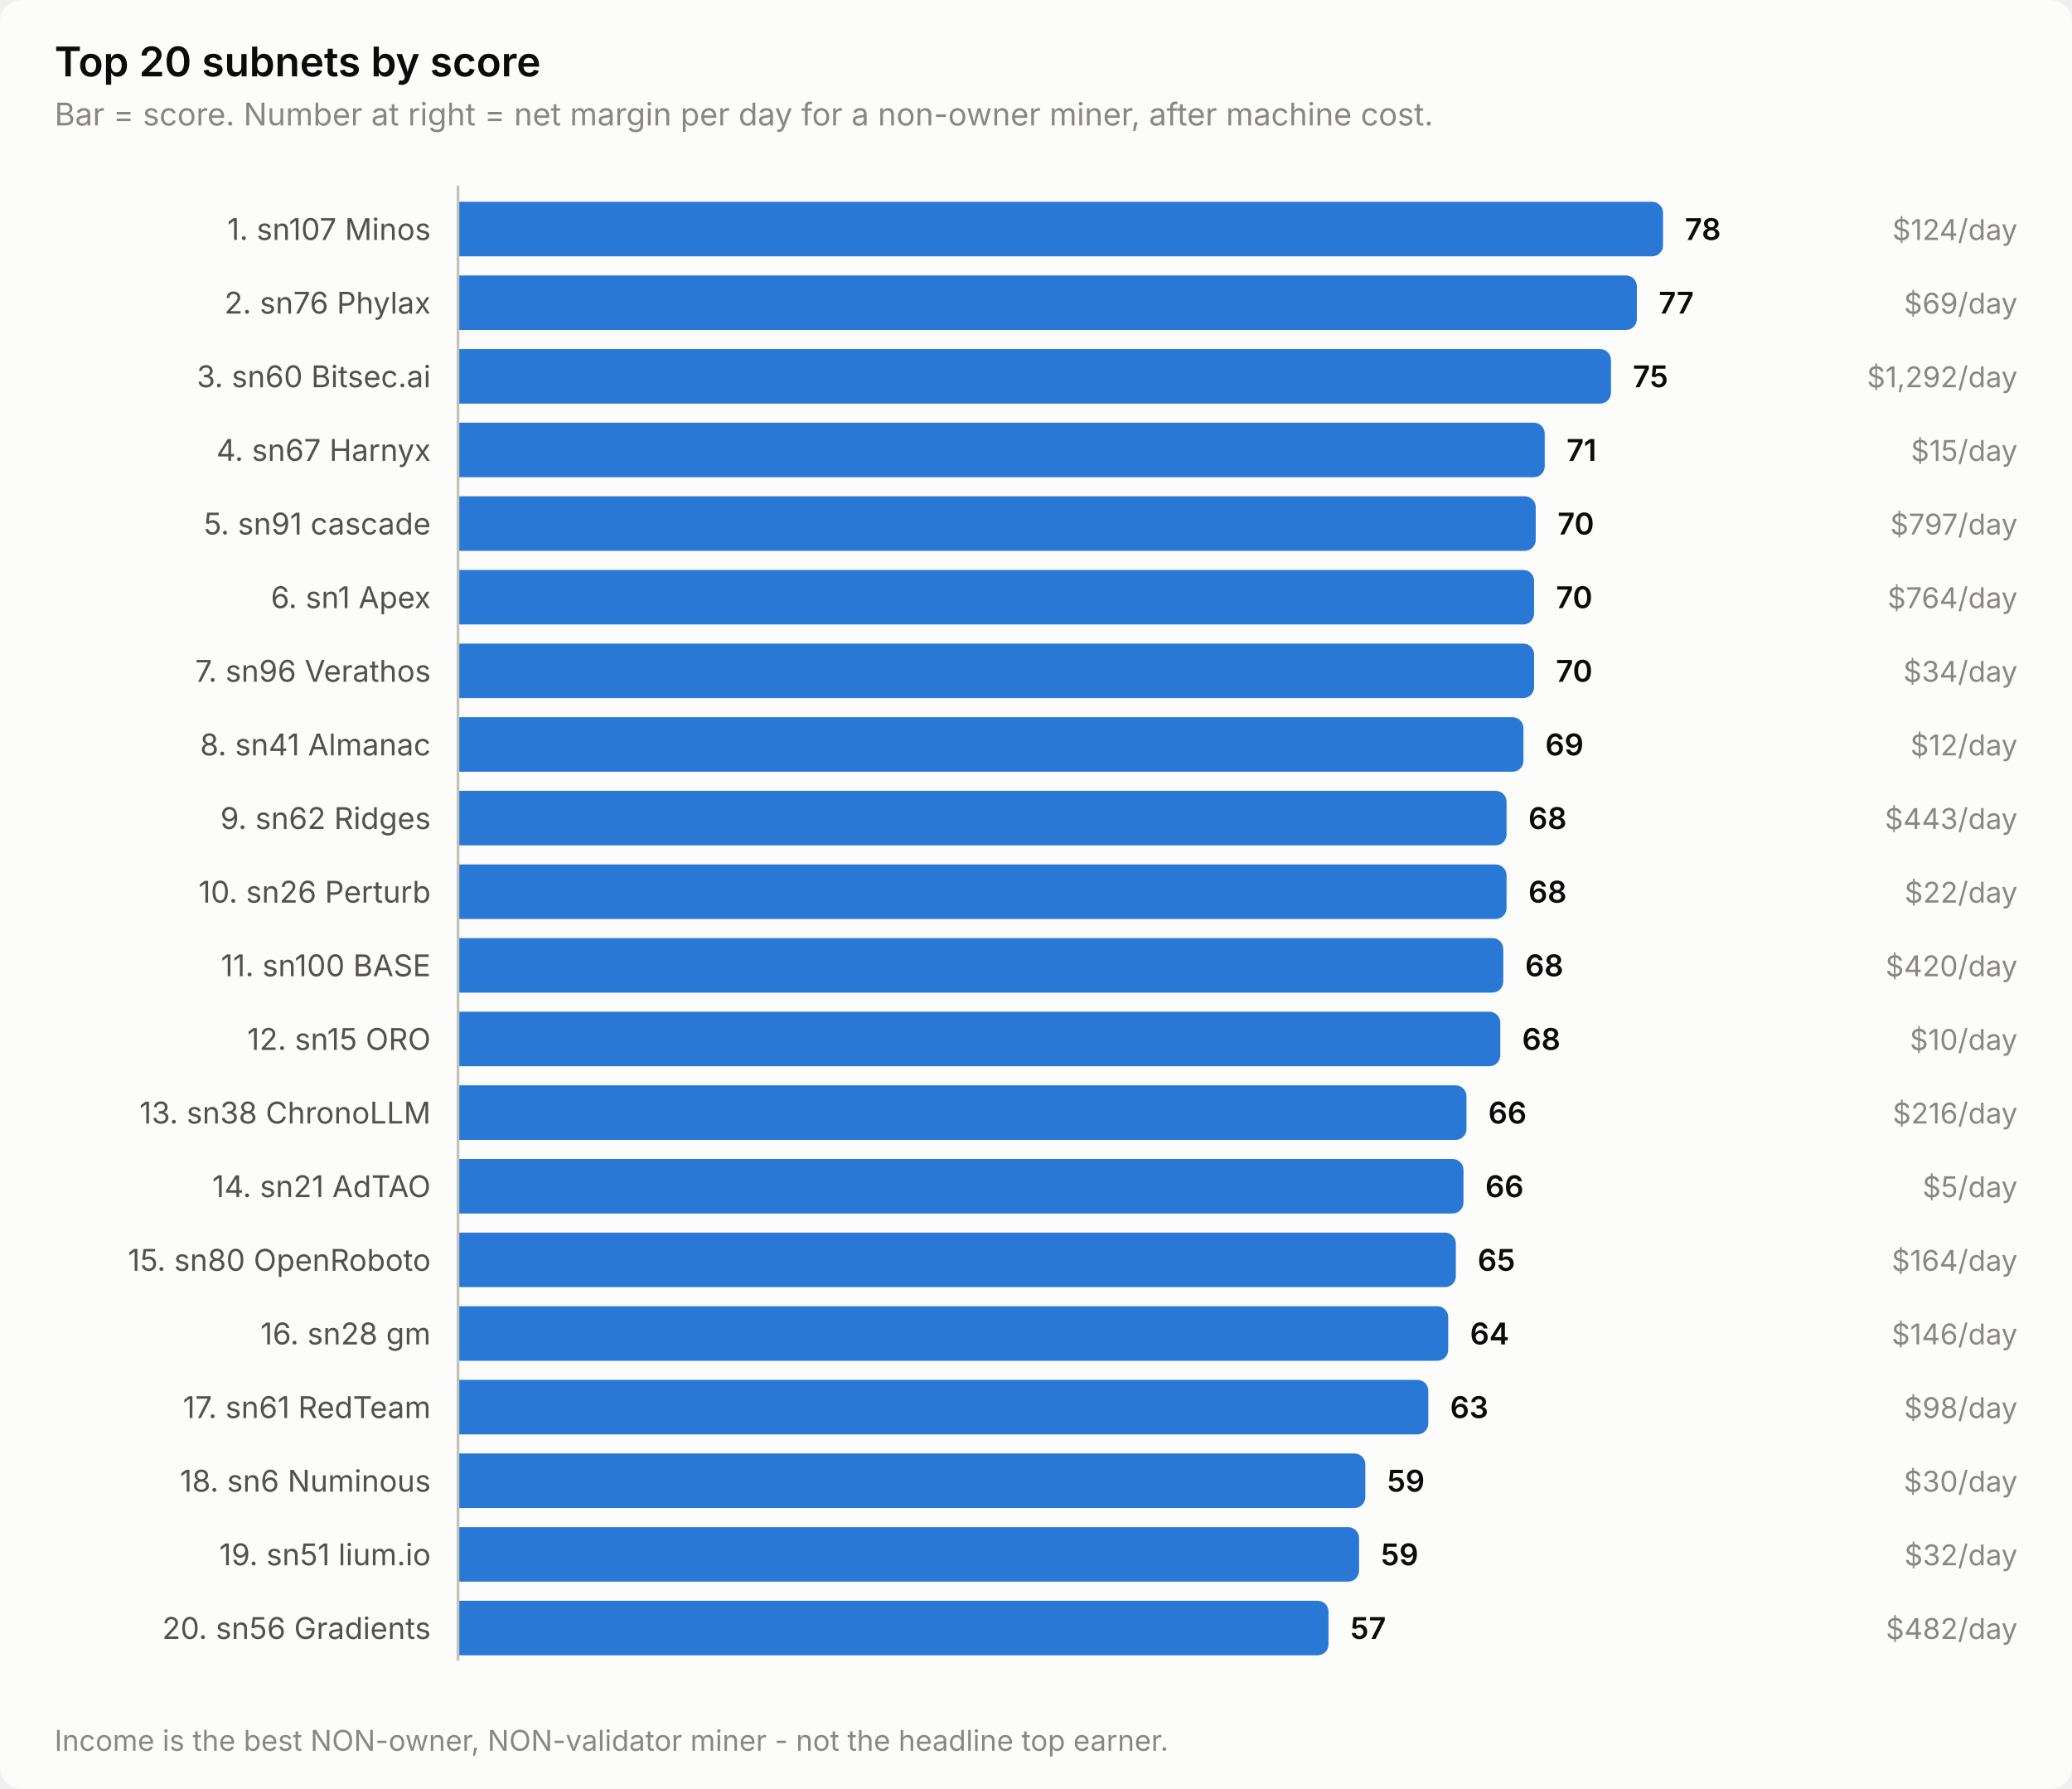
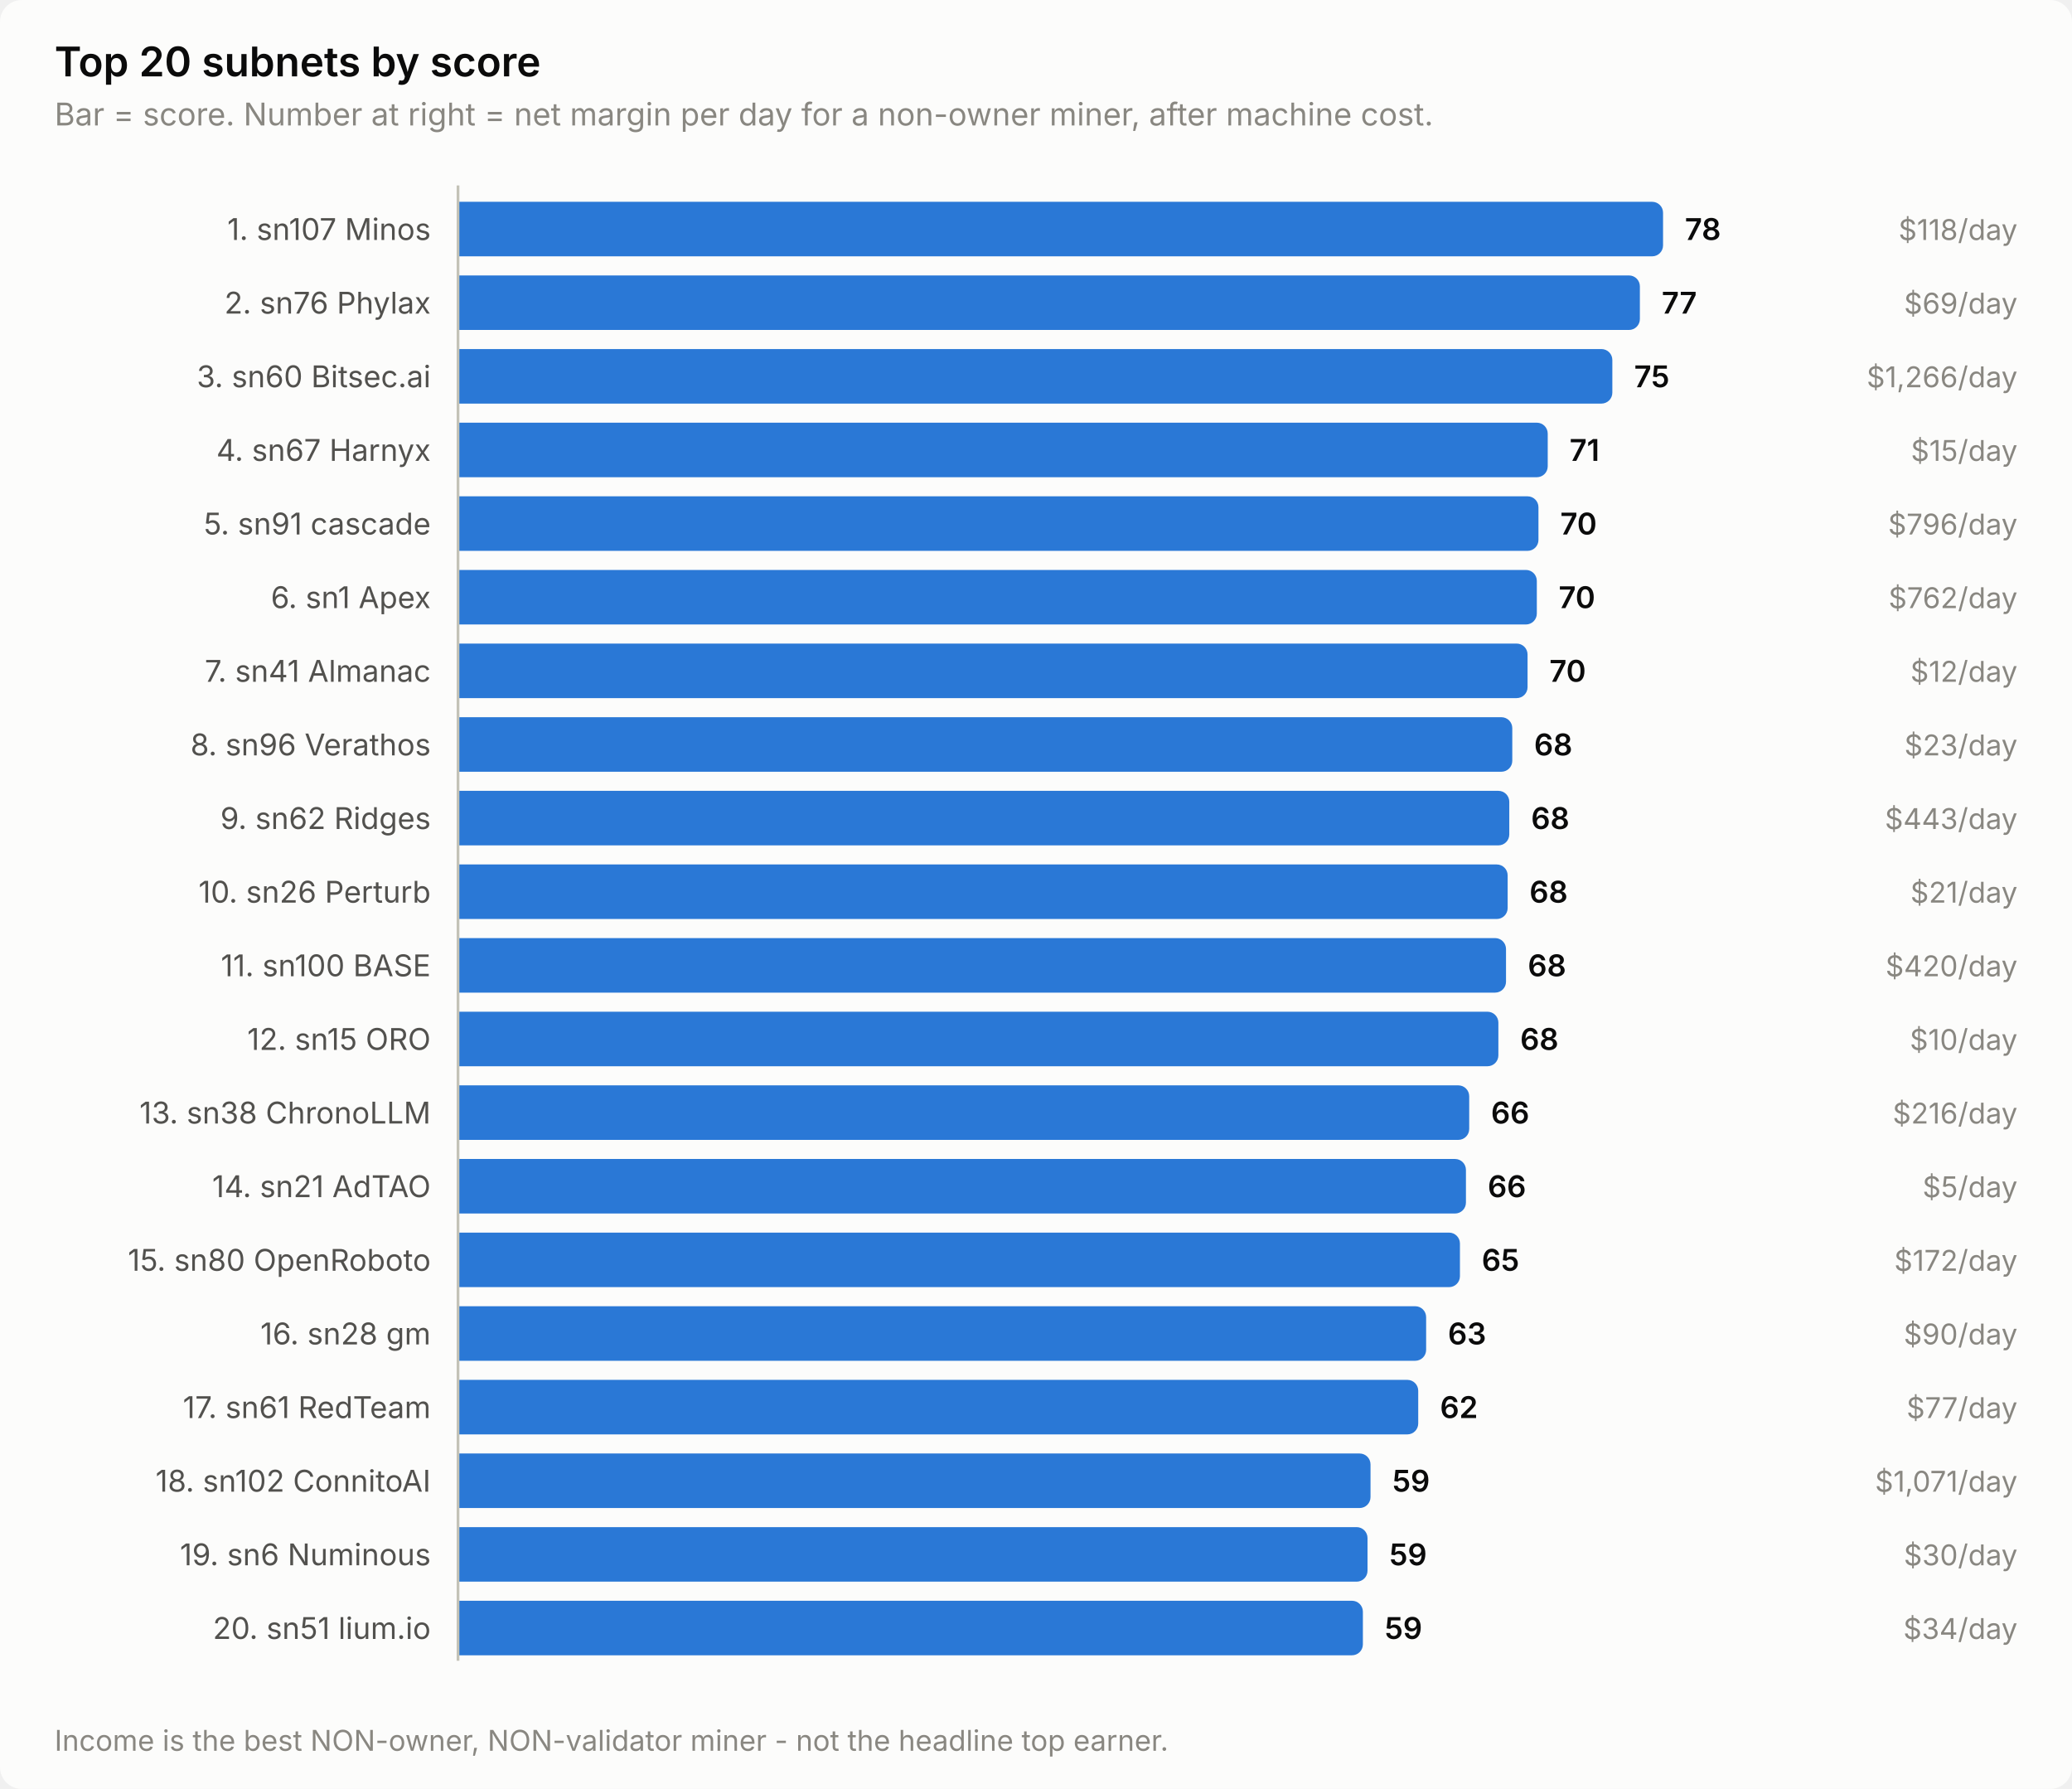
<svg xmlns="http://www.w3.org/2000/svg" width="760" height="656" viewBox="0 0 760 656" role="img" aria-label="Top 20 subnets by score">
  <style>
    text { font-family: system-ui, -apple-system, 'Segoe UI', sans-serif; }
    .t-title { font-size: 15px; font-weight: 600; }
    .t-sub { font-size: 11.5px; }
    .t-lab { font-size: 11px; }
    .t-val { font-size: 11px; font-weight: 600; font-variant-numeric: tabular-nums; }
    .t-tick { font-size: 10.5px; font-variant-numeric: tabular-nums; }

    .surface { fill: #fcfcfb; }
    .ink { fill: #0b0b0b; }
    .ink2 { fill: #52514e; }
    .muted { fill: #898781; }
    .grid { stroke: #e1e0d9; }
    .axis { stroke: #c3c2b7; }
    .accent { fill: #2a78d6; }
    .critical { fill: #d03b3b; }
    .deemph { fill: #d8d7d0; }

    @media (prefers-color-scheme: dark) {
      .surface { fill: #1a1a19; }
      .ink { fill: #ffffff; }
      .ink2 { fill: #c3c2b7; }
      .muted { fill: #898781; }
      .grid { stroke: #2c2c2a; }
      .axis { stroke: #383835; }
      .accent { fill: #3987e5; }
      .deemph { fill: #3a3a37; }
    }
</style>
  <rect class="surface" width="760" height="656" rx="8" />
  <text class="ink t-title" x="20" y="28">Top 20 subnets by score</text>
  <text class="muted t-sub" x="20" y="46">Bar = score. Number at right = net margin per day for a non-owner miner, after machine cost.</text>
  <text class="ink2 t-lab" x="158" y="88" text-anchor="end">1. sn107 Minos</text>
  <path class="accent" d="M168.0,74.0 H606.0 a4.0,4.0 0 0 1 4.0,4.0 V90.0 a4.0,4.0 0 0 1 -4.0,4.0 H168.0 Z" />
  <text class="ink t-val" x="618.0" y="88">78</text>
-   <text class="muted t-tick" x="740" y="88" text-anchor="end">$124/day</text>
+   <text class="muted t-tick" x="740" y="88" text-anchor="end">$118/day</text>
  <text class="ink2 t-lab" x="158" y="115" text-anchor="end">2. sn76 Phylax</text>
-   <path class="accent" d="M168.0,101.0 H596.4 a4.0,4.0 0 0 1 4.0,4.0 V117.0 a4.0,4.0 0 0 1 -4.0,4.0 H168.0 Z" />
-   <text class="ink t-val" x="608.4" y="115">77</text>
+   <path class="accent" d="M168.0,101.0 H597.5 a4.0,4.0 0 0 1 4.0,4.0 V117.0 a4.0,4.0 0 0 1 -4.0,4.0 H168.0 Z" />
+   <text class="ink t-val" x="609.5" y="115">77</text>
  <text class="muted t-tick" x="740" y="115" text-anchor="end">$69/day</text>
  <text class="ink2 t-lab" x="158" y="142" text-anchor="end">3. sn60 Bitsec.ai</text>
-   <path class="accent" d="M168.0,128.0 H586.9 a4.0,4.0 0 0 1 4.0,4.0 V144.0 a4.0,4.0 0 0 1 -4.0,4.0 H168.0 Z" />
-   <text class="ink t-val" x="598.9" y="142">75</text>
-   <text class="muted t-tick" x="740" y="142" text-anchor="end">$1,292/day</text>
+   <path class="accent" d="M168.0,128.0 H587.4 a4.0,4.0 0 0 1 4.0,4.0 V144.0 a4.0,4.0 0 0 1 -4.0,4.0 H168.0 Z" />
+   <text class="ink t-val" x="599.4" y="142">75</text>
+   <text class="muted t-tick" x="740" y="142" text-anchor="end">$1,266/day</text>
  <text class="ink2 t-lab" x="158" y="169" text-anchor="end">4. sn67 Harnyx</text>
-   <path class="accent" d="M168.0,155.0 H562.6 a4.0,4.0 0 0 1 4.0,4.0 V171.0 a4.0,4.0 0 0 1 -4.0,4.0 H168.0 Z" />
-   <text class="ink t-val" x="574.6" y="169">71</text>
+   <path class="accent" d="M168.0,155.0 H563.7 a4.0,4.0 0 0 1 4.0,4.0 V171.0 a4.0,4.0 0 0 1 -4.0,4.0 H168.0 Z" />
+   <text class="ink t-val" x="575.7" y="169">71</text>
  <text class="muted t-tick" x="740" y="169" text-anchor="end">$15/day</text>
  <text class="ink2 t-lab" x="158" y="196" text-anchor="end">5. sn91 cascade</text>
-   <path class="accent" d="M168.0,182.0 H559.3 a4.0,4.0 0 0 1 4.0,4.0 V198.0 a4.0,4.0 0 0 1 -4.0,4.0 H168.0 Z" />
-   <text class="ink t-val" x="571.3" y="196">70</text>
-   <text class="muted t-tick" x="740" y="196" text-anchor="end">$797/day</text>
+   <path class="accent" d="M168.0,182.0 H560.3 a4.0,4.0 0 0 1 4.0,4.0 V198.0 a4.0,4.0 0 0 1 -4.0,4.0 H168.0 Z" />
+   <text class="ink t-val" x="572.3" y="196">70</text>
+   <text class="muted t-tick" x="740" y="196" text-anchor="end">$796/day</text>
  <text class="ink2 t-lab" x="158" y="223" text-anchor="end">6. sn1 Apex</text>
-   <path class="accent" d="M168.0,209.0 H558.7 a4.0,4.0 0 0 1 4.0,4.0 V225.0 a4.0,4.0 0 0 1 -4.0,4.0 H168.0 Z" />
-   <text class="ink t-val" x="570.7" y="223">70</text>
-   <text class="muted t-tick" x="740" y="223" text-anchor="end">$764/day</text>
-   <text class="ink2 t-lab" x="158" y="250" text-anchor="end">7. sn96 Verathos</text>
-   <path class="accent" d="M168.0,236.0 H558.7 a4.0,4.0 0 0 1 4.0,4.0 V252.0 a4.0,4.0 0 0 1 -4.0,4.0 H168.0 Z" />
-   <text class="ink t-val" x="570.7" y="250">70</text>
-   <text class="muted t-tick" x="740" y="250" text-anchor="end">$34/day</text>
-   <text class="ink2 t-lab" x="158" y="277" text-anchor="end">8. sn41 Almanac</text>
-   <path class="accent" d="M168.0,263.0 H554.8 a4.0,4.0 0 0 1 4.0,4.0 V279.0 a4.0,4.0 0 0 1 -4.0,4.0 H168.0 Z" />
-   <text class="ink t-val" x="566.8" y="277">69</text>
-   <text class="muted t-tick" x="740" y="277" text-anchor="end">$12/day</text>
+   <path class="accent" d="M168.0,209.0 H559.7 a4.0,4.0 0 0 1 4.0,4.0 V225.0 a4.0,4.0 0 0 1 -4.0,4.0 H168.0 Z" />
+   <text class="ink t-val" x="571.7" y="223">70</text>
+   <text class="muted t-tick" x="740" y="223" text-anchor="end">$762/day</text>
+   <text class="ink2 t-lab" x="158" y="250" text-anchor="end">7. sn41 Almanac</text>
+   <path class="accent" d="M168.0,236.0 H556.3 a4.0,4.0 0 0 1 4.0,4.0 V252.0 a4.0,4.0 0 0 1 -4.0,4.0 H168.0 Z" />
+   <text class="ink t-val" x="568.3" y="250">70</text>
+   <text class="muted t-tick" x="740" y="250" text-anchor="end">$12/day</text>
+   <text class="ink2 t-lab" x="158" y="277" text-anchor="end">8. sn96 Verathos</text>
+   <path class="accent" d="M168.0,263.0 H550.7 a4.0,4.0 0 0 1 4.0,4.0 V279.0 a4.0,4.0 0 0 1 -4.0,4.0 H168.0 Z" />
+   <text class="ink t-val" x="562.7" y="277">68</text>
+   <text class="muted t-tick" x="740" y="277" text-anchor="end">$23/day</text>
  <text class="ink2 t-lab" x="158" y="304" text-anchor="end">9. sn62 Ridges</text>
-   <path class="accent" d="M168.0,290.0 H548.6 a4.0,4.0 0 0 1 4.0,4.0 V306.0 a4.0,4.0 0 0 1 -4.0,4.0 H168.0 Z" />
-   <text class="ink t-val" x="560.6" y="304">68</text>
+   <path class="accent" d="M168.0,290.0 H549.6 a4.0,4.0 0 0 1 4.0,4.0 V306.0 a4.0,4.0 0 0 1 -4.0,4.0 H168.0 Z" />
+   <text class="ink t-val" x="561.6" y="304">68</text>
  <text class="muted t-tick" x="740" y="304" text-anchor="end">$443/day</text>
  <text class="ink2 t-lab" x="158" y="331" text-anchor="end">10. sn26 Perturb</text>
-   <path class="accent" d="M168.0,317.0 H548.6 a4.0,4.0 0 0 1 4.0,4.0 V333.0 a4.0,4.0 0 0 1 -4.0,4.0 H168.0 Z" />
-   <text class="ink t-val" x="560.6" y="331">68</text>
-   <text class="muted t-tick" x="740" y="331" text-anchor="end">$22/day</text>
+   <path class="accent" d="M168.0,317.0 H549.0 a4.0,4.0 0 0 1 4.0,4.0 V333.0 a4.0,4.0 0 0 1 -4.0,4.0 H168.0 Z" />
+   <text class="ink t-val" x="561.0" y="331">68</text>
+   <text class="muted t-tick" x="740" y="331" text-anchor="end">$21/day</text>
  <text class="ink2 t-lab" x="158" y="358" text-anchor="end">11. sn100 BASE</text>
-   <path class="accent" d="M168.0,344.0 H547.4 a4.0,4.0 0 0 1 4.0,4.0 V360.0 a4.0,4.0 0 0 1 -4.0,4.0 H168.0 Z" />
-   <text class="ink t-val" x="559.4" y="358">68</text>
+   <path class="accent" d="M168.0,344.0 H548.4 a4.0,4.0 0 0 1 4.0,4.0 V360.0 a4.0,4.0 0 0 1 -4.0,4.0 H168.0 Z" />
+   <text class="ink t-val" x="560.4" y="358">68</text>
  <text class="muted t-tick" x="740" y="358" text-anchor="end">$420/day</text>
  <text class="ink2 t-lab" x="158" y="385" text-anchor="end">12. sn15 ORO</text>
-   <path class="accent" d="M168.0,371.0 H546.3 a4.0,4.0 0 0 1 4.0,4.0 V387.0 a4.0,4.0 0 0 1 -4.0,4.0 H168.0 Z" />
-   <text class="ink t-val" x="558.3" y="385">68</text>
+   <path class="accent" d="M168.0,371.0 H545.6 a4.0,4.0 0 0 1 4.0,4.0 V387.0 a4.0,4.0 0 0 1 -4.0,4.0 H168.0 Z" />
+   <text class="ink t-val" x="557.6" y="385">68</text>
  <text class="muted t-tick" x="740" y="385" text-anchor="end">$10/day</text>
  <text class="ink2 t-lab" x="158" y="412" text-anchor="end">13. sn38 ChronoLLM</text>
-   <path class="accent" d="M168.0,398.0 H533.9 a4.0,4.0 0 0 1 4.0,4.0 V414.0 a4.0,4.0 0 0 1 -4.0,4.0 H168.0 Z" />
-   <text class="ink t-val" x="545.9" y="412">66</text>
+   <path class="accent" d="M168.0,398.0 H534.9 a4.0,4.0 0 0 1 4.0,4.0 V414.0 a4.0,4.0 0 0 1 -4.0,4.0 H168.0 Z" />
+   <text class="ink t-val" x="546.9" y="412">66</text>
  <text class="muted t-tick" x="740" y="412" text-anchor="end">$216/day</text>
  <text class="ink2 t-lab" x="158" y="439" text-anchor="end">14. sn21 AdTAO</text>
-   <path class="accent" d="M168.0,425.0 H532.8 a4.0,4.0 0 0 1 4.0,4.0 V441.0 a4.0,4.0 0 0 1 -4.0,4.0 H168.0 Z" />
-   <text class="ink t-val" x="544.8" y="439">66</text>
+   <path class="accent" d="M168.0,425.0 H533.7 a4.0,4.0 0 0 1 4.0,4.0 V441.0 a4.0,4.0 0 0 1 -4.0,4.0 H168.0 Z" />
+   <text class="ink t-val" x="545.7" y="439">66</text>
  <text class="muted t-tick" x="740" y="439" text-anchor="end">$5/day</text>
  <text class="ink2 t-lab" x="158" y="466" text-anchor="end">15. sn80 OpenRoboto</text>
-   <path class="accent" d="M168.0,452.0 H530.0 a4.0,4.0 0 0 1 4.0,4.0 V468.0 a4.0,4.0 0 0 1 -4.0,4.0 H168.0 Z" />
-   <text class="ink t-val" x="542.0" y="466">65</text>
-   <text class="muted t-tick" x="740" y="466" text-anchor="end">$164/day</text>
+   <path class="accent" d="M168.0,452.0 H531.5 a4.0,4.0 0 0 1 4.0,4.0 V468.0 a4.0,4.0 0 0 1 -4.0,4.0 H168.0 Z" />
+   <text class="ink t-val" x="543.5" y="466">65</text>
+   <text class="muted t-tick" x="740" y="466" text-anchor="end">$172/day</text>
  <text class="ink2 t-lab" x="158" y="493" text-anchor="end">16. sn28 gm</text>
-   <path class="accent" d="M168.0,479.0 H527.2 a4.0,4.0 0 0 1 4.0,4.0 V495.0 a4.0,4.0 0 0 1 -4.0,4.0 H168.0 Z" />
-   <text class="ink t-val" x="539.2" y="493">64</text>
-   <text class="muted t-tick" x="740" y="493" text-anchor="end">$146/day</text>
+   <path class="accent" d="M168.0,479.0 H519.1 a4.0,4.0 0 0 1 4.0,4.0 V495.0 a4.0,4.0 0 0 1 -4.0,4.0 H168.0 Z" />
+   <text class="ink t-val" x="531.1" y="493">63</text>
+   <text class="muted t-tick" x="740" y="493" text-anchor="end">$90/day</text>
  <text class="ink2 t-lab" x="158" y="520" text-anchor="end">17. sn61 RedTeam</text>
-   <path class="accent" d="M168.0,506.0 H519.9 a4.0,4.0 0 0 1 4.0,4.0 V522.0 a4.0,4.0 0 0 1 -4.0,4.0 H168.0 Z" />
-   <text class="ink t-val" x="531.9" y="520">63</text>
-   <text class="muted t-tick" x="740" y="520" text-anchor="end">$98/day</text>
-   <text class="ink2 t-lab" x="158" y="547" text-anchor="end">18. sn6 Numinous</text>
-   <path class="accent" d="M168.0,533.0 H496.8 a4.0,4.0 0 0 1 4.0,4.0 V549.0 a4.0,4.0 0 0 1 -4.0,4.0 H168.0 Z" />
-   <text class="ink t-val" x="508.8" y="547">59</text>
-   <text class="muted t-tick" x="740" y="547" text-anchor="end">$30/day</text>
-   <text class="ink2 t-lab" x="158" y="574" text-anchor="end">19. sn51 lium.io</text>
-   <path class="accent" d="M168.0,560.0 H494.5 a4.0,4.0 0 0 1 4.0,4.0 V576.0 a4.0,4.0 0 0 1 -4.0,4.0 H168.0 Z" />
-   <text class="ink t-val" x="506.5" y="574">59</text>
-   <text class="muted t-tick" x="740" y="574" text-anchor="end">$32/day</text>
-   <text class="ink2 t-lab" x="158" y="601" text-anchor="end">20. sn56 Gradients</text>
-   <path class="accent" d="M168.0,587.0 H483.3 a4.0,4.0 0 0 1 4.0,4.0 V603.0 a4.0,4.0 0 0 1 -4.0,4.0 H168.0 Z" />
-   <text class="ink t-val" x="495.3" y="601">57</text>
-   <text class="muted t-tick" x="740" y="601" text-anchor="end">$482/day</text>
+   <path class="accent" d="M168.0,506.0 H516.2 a4.0,4.0 0 0 1 4.0,4.0 V522.0 a4.0,4.0 0 0 1 -4.0,4.0 H168.0 Z" />
+   <text class="ink t-val" x="528.2" y="520">62</text>
+   <text class="muted t-tick" x="740" y="520" text-anchor="end">$77/day</text>
+   <text class="ink2 t-lab" x="158" y="547" text-anchor="end">18. sn102 ConnitoAI</text>
+   <path class="accent" d="M168.0,533.0 H498.7 a4.0,4.0 0 0 1 4.0,4.0 V549.0 a4.0,4.0 0 0 1 -4.0,4.0 H168.0 Z" />
+   <text class="ink t-val" x="510.7" y="547">59</text>
+   <text class="muted t-tick" x="740" y="547" text-anchor="end">$1,071/day</text>
+   <text class="ink2 t-lab" x="158" y="574" text-anchor="end">19. sn6 Numinous</text>
+   <path class="accent" d="M168.0,560.0 H497.6 a4.0,4.0 0 0 1 4.0,4.0 V576.0 a4.0,4.0 0 0 1 -4.0,4.0 H168.0 Z" />
+   <text class="ink t-val" x="509.6" y="574">59</text>
+   <text class="muted t-tick" x="740" y="574" text-anchor="end">$30/day</text>
+   <text class="ink2 t-lab" x="158" y="601" text-anchor="end">20. sn51 lium.io</text>
+   <path class="accent" d="M168.0,587.0 H495.9 a4.0,4.0 0 0 1 4.0,4.0 V603.0 a4.0,4.0 0 0 1 -4.0,4.0 H168.0 Z" />
+   <text class="ink t-val" x="507.9" y="601">59</text>
+   <text class="muted t-tick" x="740" y="601" text-anchor="end">$34/day</text>
  <line class="axis" x1="168" y1="68" x2="168" y2="609" stroke-width="1" />
  <text class="muted t-tick" x="20" y="642">Income is the best NON-owner, NON-validator miner - not the headline top earner.</text>
</svg>
